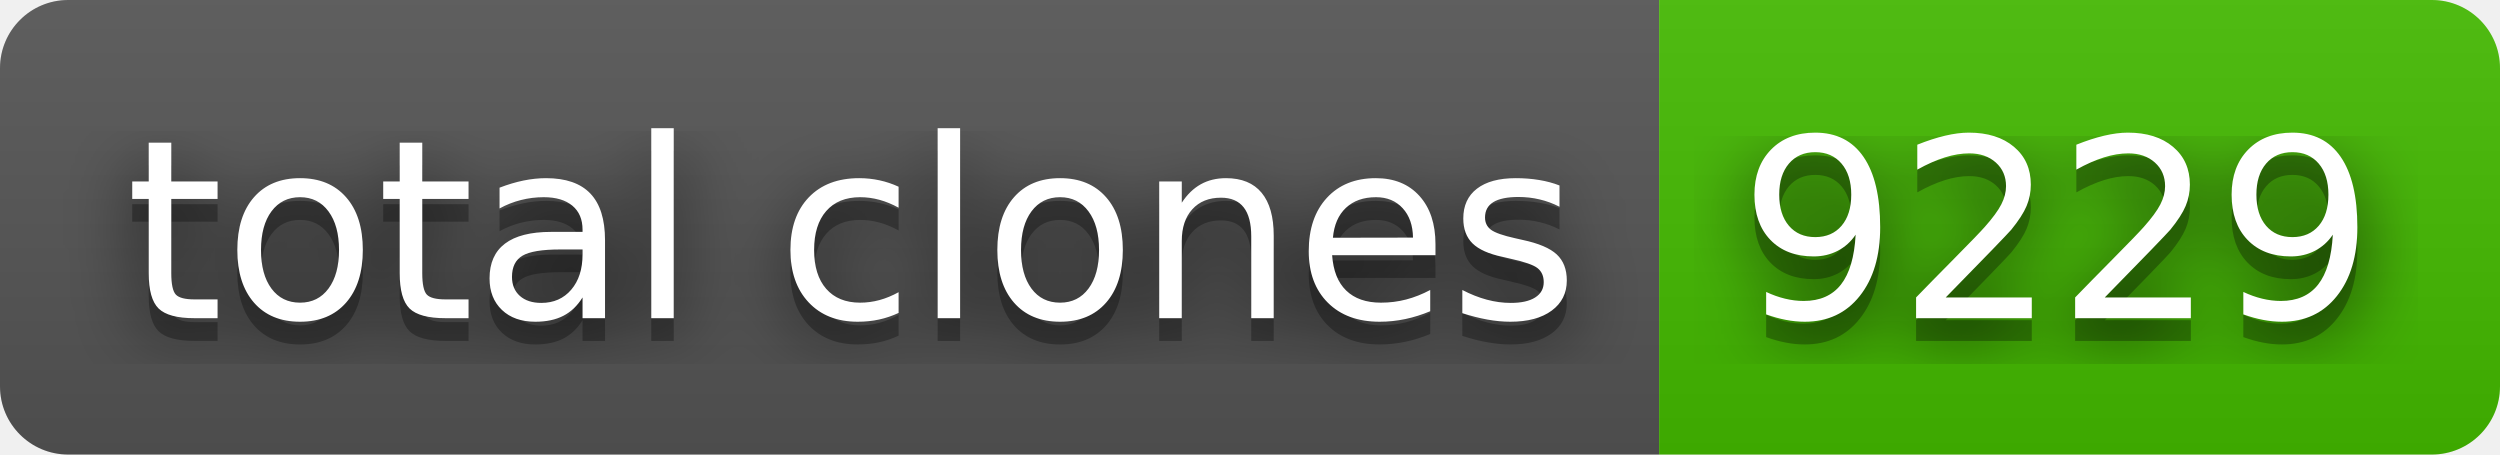
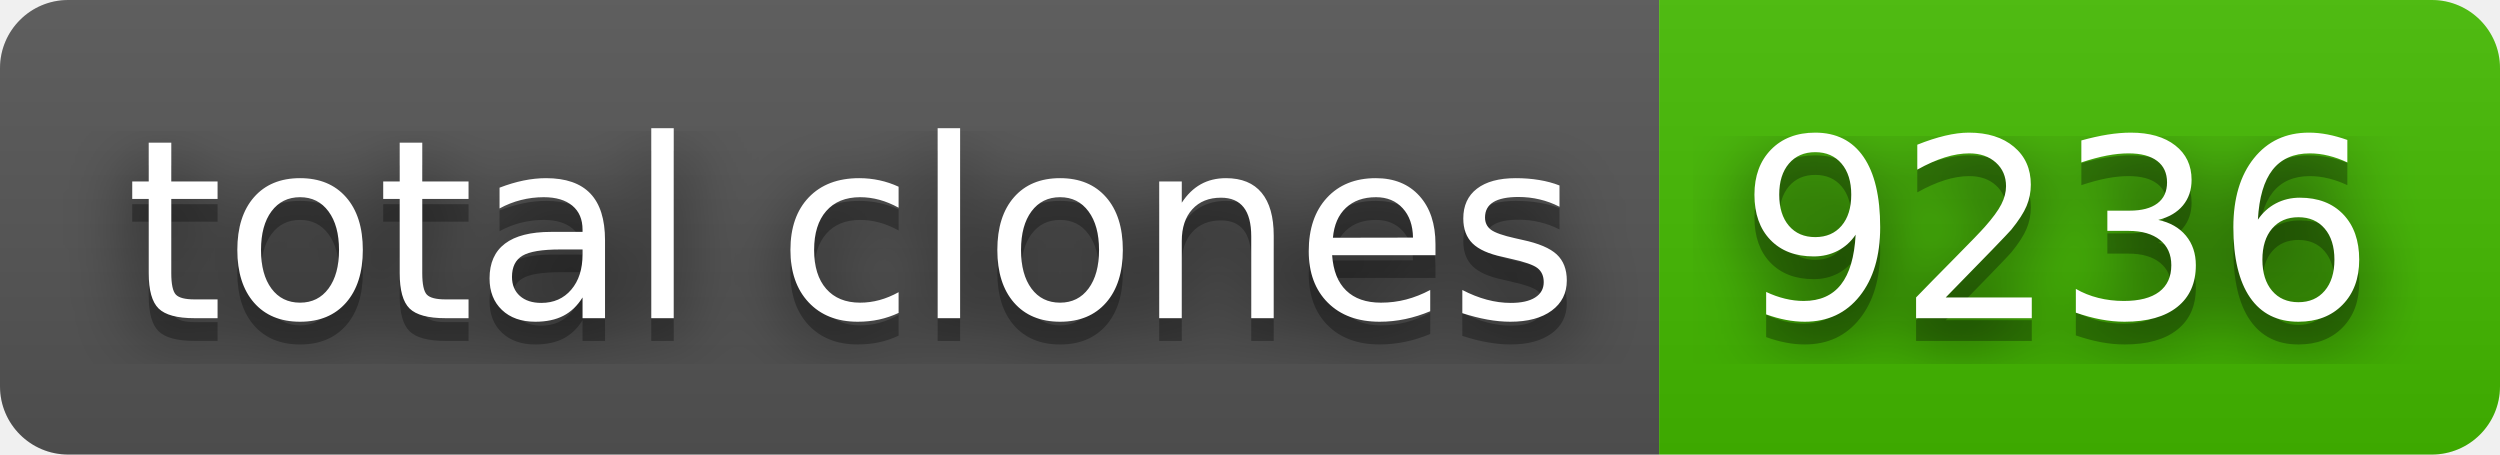
- <svg xmlns="http://www.w3.org/2000/svg" width="110" height="20" role="img" aria-label="total clones: 9229">
+ <svg xmlns="http://www.w3.org/2000/svg" width="110" height="20" role="img" aria-label="total clones: 9236">
  <filter id="blur">
    <feGaussianBlur stdDeviation="16" />
  </filter>
  <linearGradient id="s" x2="0" y2="100%">
    <stop offset="0" stop-color="#bbb" stop-opacity=".1" />
    <stop offset="1" stop-opacity=".1" />
  </linearGradient>
  <clipPath id="r">
    <rect width="110" height="20" rx="3" />
  </clipPath>
  <g clip-path="url(#r)">
    <rect width="73" height="20" fill="#555" />
    <rect x="73" width="37" height="20" fill="#4b0" />
    <rect width="110" height="20" fill="url(#s)" />
  </g>
  <g fill="#fff" text-anchor="middle" font-family="Verdana,Geneva,DejaVu Sans,sans-serif" text-rendering="geometricPrecision" font-size="110">
    <g transform="scale(.1)">
      <g aria-hidden="true" fill="#010101">
        <text x="375" y="150" fill-opacity=".8" filter="url(#blur)" textLength="630">total clones</text>
        <text x="375" y="150" fill-opacity=".3" textLength="630">total clones</text>
      </g>
      <text x="375" y="140" textLength="630">total clones</text>
    </g>
    <g transform="scale(.1)">
      <g aria-hidden="true" fill="#010101">
-         <text x="905" y="150" fill-opacity=".8" filter="url(#blur)" textLength="270">9229</text>
-         <text x="905" y="150" fill-opacity=".3" textLength="270">9229</text>
+         <text x="905" y="150" fill-opacity=".8" filter="url(#blur)" textLength="270">9236</text>
+         <text x="905" y="150" fill-opacity=".3" textLength="270">9236</text>
      </g>
-       <text x="905" y="140" textLength="270">9229</text>
+       <text x="905" y="140" textLength="270">9236</text>
    </g>
  </g>
</svg>
